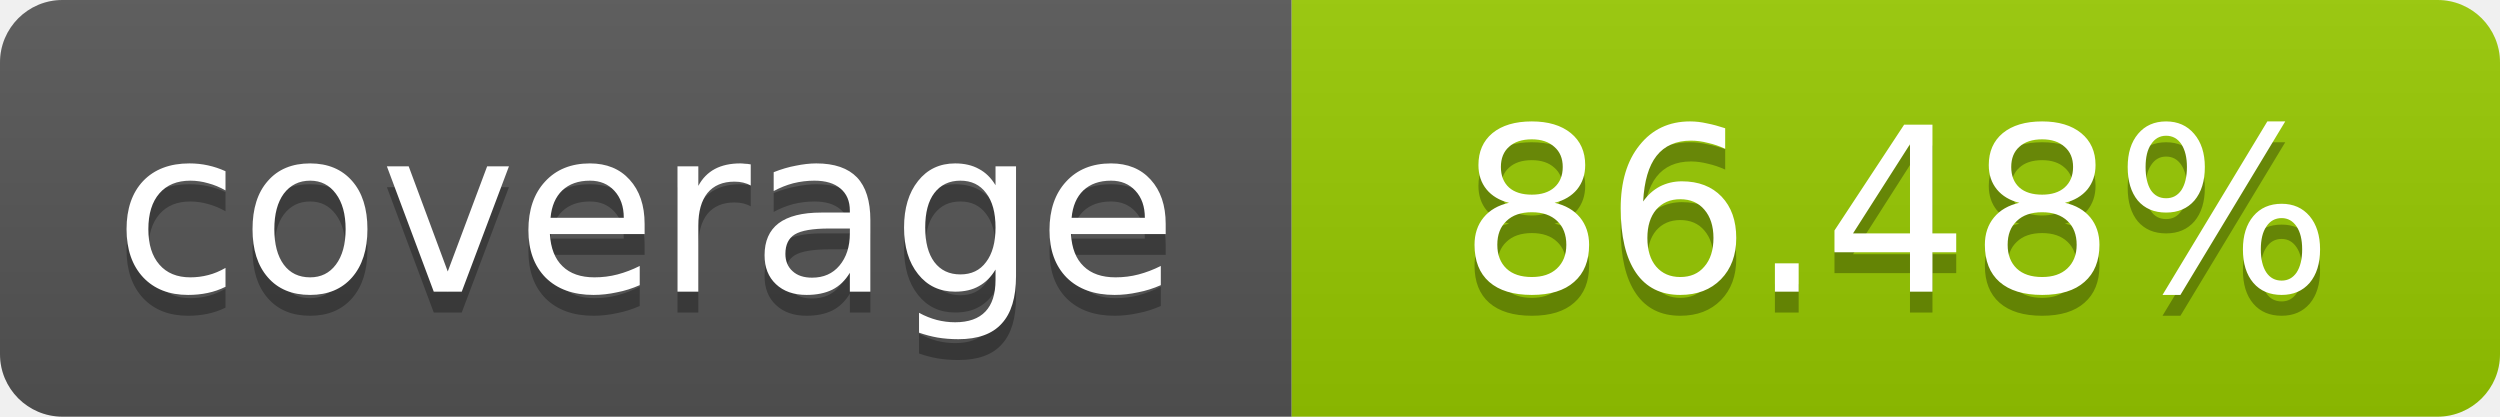
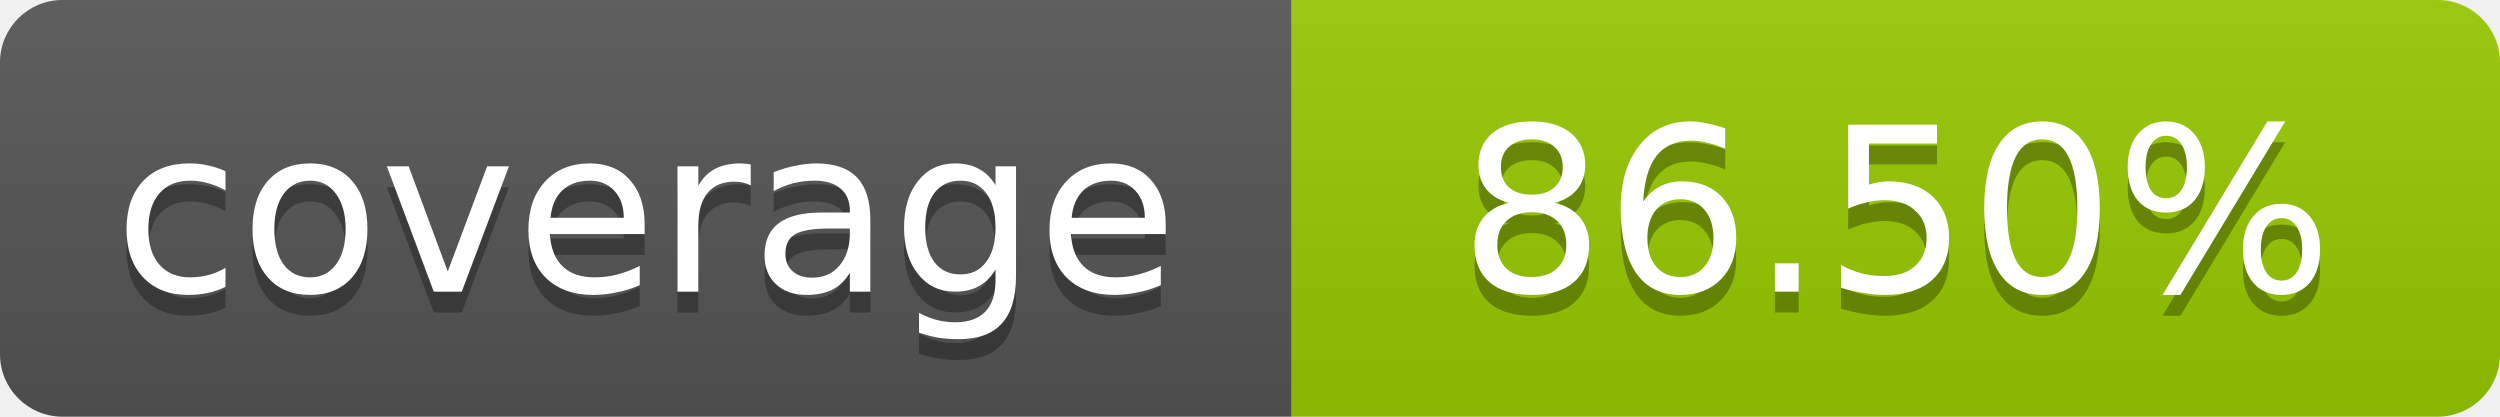
- <svg xmlns="http://www.w3.org/2000/svg" width="120" height="20" role="img" aria-label="coverage: 86.48%">
+ <svg xmlns="http://www.w3.org/2000/svg" width="120" height="20" role="img" aria-label="coverage: 86.50%">
  <linearGradient id="s" x2="0" y2="100%">
    <stop offset="0" stop-color="#bbb" stop-opacity=".1" />
    <stop offset="1" stop-opacity=".1" />
  </linearGradient>
  <clipPath id="r">
    <rect width="120" height="20" rx="3" fill="#fff" />
  </clipPath>
  <g clip-path="url(#r)">
    <rect width="62" height="20" fill="#555" />
    <rect x="62" width="58" height="20" fill="#97CA00" />
    <rect width="120" height="20" fill="url(#s)" />
  </g>
  <g fill="#fff" text-anchor="middle" font-family="Verdana,Geneva,DejaVu Sans,sans-serif" font-size="11">
    <text x="31" y="15" fill="#010101" fill-opacity=".3">coverage</text>
    <text x="31" y="14">coverage</text>
-     <text x="91" y="15" fill="#010101" fill-opacity=".3">86.48%</text>
-     <text x="91" y="14">86.48%</text>
+     <text x="91" y="15" fill="#010101" fill-opacity=".3">86.50%</text>
+     <text x="91" y="14">86.50%</text>
  </g>
</svg>
